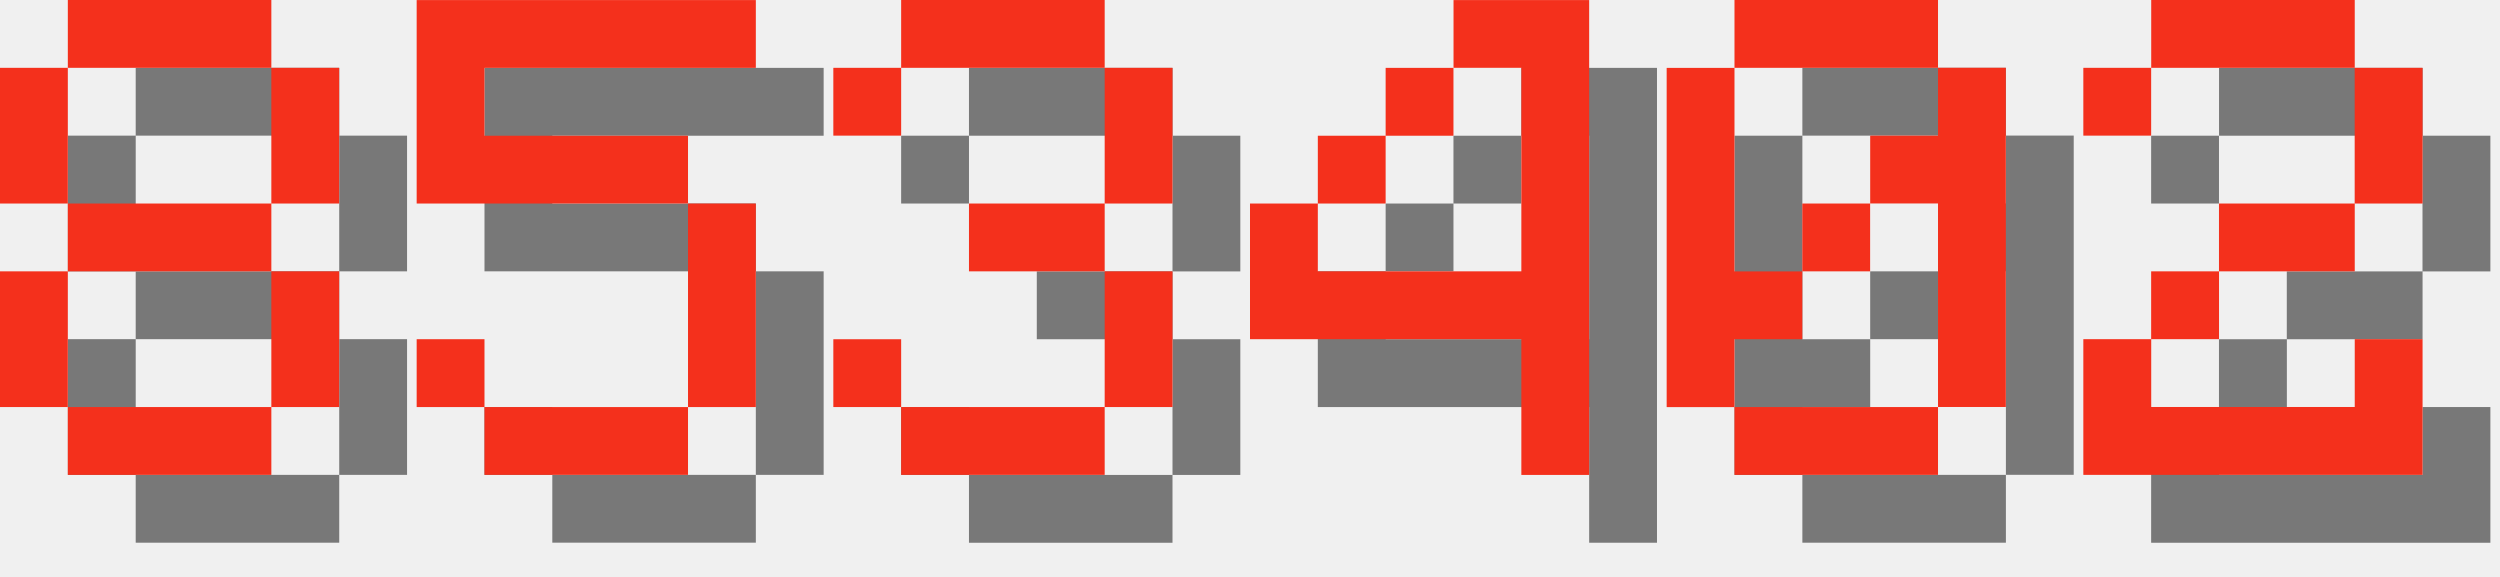
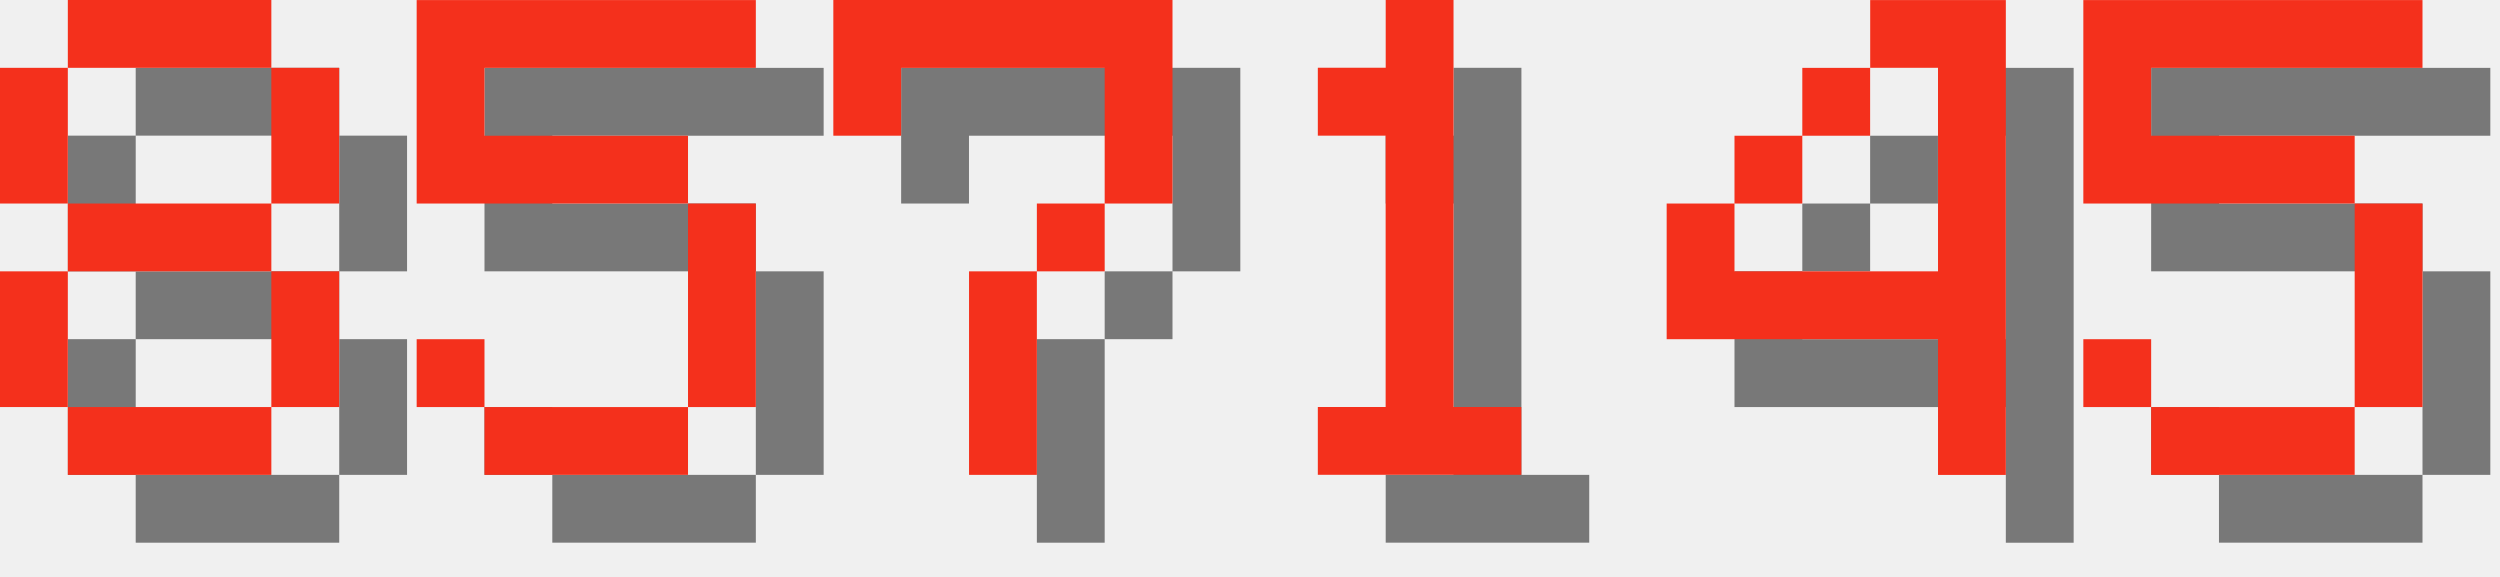
<svg xmlns="http://www.w3.org/2000/svg" version="1.1" width="156.0" height="36">
  <style>
        .text-foreground {
            fill: #F4301C;
        }
        .text-shadow {
            fill: #000000;
            fill-opacity: 0.5;
        }
    </style>
  <g class="digit" id="digit_8" transform="translate(0.0, 0), scale(4)">
    <path id="digit_8_shadow" class="text-shadow" d="m2.117 1.058v1.058h3.175v-1.058h-3.175zm3.175 1.058v2.117h1.058v-2.117h-1.058zm0 2.117h-3.175v1.058h3.175v-1.058zm0 1.058v2.117h1.058v-2.117h-1.058zm0 2.117h-3.175v1.058h3.175v-1.058zm-3.175 0v-2.117h-1.058v2.117h1.058zm0-3.175v-2.117h-1.058v2.117h1.058z" fill-opacity=".5" style="paint-order:stroke fill markers" />
    <path id="digit_8_fg" class="text-foreground" d="m1.058 0v1.058h3.175v-1.058h-3.175zm3.175 1.058v2.117h1.058v-2.117h-1.058zm0 2.117h-3.175v1.058h3.175v-1.058zm0 1.058v2.117h1.058v-2.117h-1.058zm0 2.117h-3.175v1.058h3.175v-1.058zm-3.175 0v-2.117h-1.058v2.117h1.058zm0-3.175v-2.117h-1.058v2.117h1.058z" fill="#fff" style="paint-order:stroke fill markers" />
  </g>
  <g class="digit" id="digit_5" transform="translate(26.0, 0), scale(4)">
    <path id="digit_5_shadow" class="text-shadow" d="m1.058 1.058v3.175h4.233v3.175h-3.175v-1.058h-1.058v1.058h1.058v1.058h3.175v-1.058h1.058v-3.175h-1.058v-1.058h-3.175v-1.058h4.233v-1.058h-5.292z" fill-opacity=".5" style="paint-order:stroke fill markers" />
    <path id="digit_5_fg" class="text-foreground" d="m0 0v3.175h4.233v3.175h-3.175v-1.058h-1.058v1.058h1.058v1.058h3.175v-1.058h1.058v-3.175h-1.058v-1.058h-3.175v-1.058h4.233v-1.058h-5.292z" fill="#fff" style="paint-order:stroke fill markers" />
  </g>
-   <g class="digit" id="digit_3" transform="translate(52.0, 0), scale(4)">
-     <path id="digit_3_shadow" class="text-shadow" d="m1.058 2.117v1.058h1.058v-1.058h3.175v2.117h-2.117v1.058h2.117v2.117h-3.175v-1.058h-1.058v1.058h1.058v1.058h3.175v-1.058h1.058v-2.117h-1.058v-1.058h1.058v-2.117h-1.058v-1.058h-3.175v1.058h-1.058z" fill-opacity=".5" style="paint-order:stroke fill markers" />
-     <path id="digit_3_fg" class="text-foreground" d="m0 1.058v1.058h1.058v-1.058h3.175v2.117h-2.117v1.058h2.117v2.117h-3.175v-1.058h-1.058v1.058h1.058v1.058h3.175v-1.058h1.058v-2.117h-1.058v-1.058h1.058v-2.117h-1.058v-1.058h-3.175v1.058h-1.058z" fill="#fff" style="paint-order:stroke fill markers" />
+   <g class="digit" id="digit_7" transform="translate(52.0, 0), scale(4)">
+     <path id="digit_7_shadow" class="text-shadow" d="m1.058 1.058 2e-6 2.117h1.058v-1.058h3.175v1.058l2e-7 1.058h-1.058v1.058h-1.058l4e-7 3.175 1.058 1e-7v-3.175h1.058v-1.058h1.058l5e-7 -1.058v-2.117z" fill-opacity=".5" style="paint-order:stroke fill markers" />
+     <path id="digit_7_fg" class="text-foreground" d="m0 0 2e-6 2.117h1.058v-1.058h3.175v1.058l2e-7 1.058h-1.058v1.058h-1.058l4e-7 3.175 1.058 1e-7v-3.175h1.058v-1.058h1.058l5e-7 -1.058v-2.117z" fill="#fff" style="paint-order:stroke fill markers" />
  </g>
-   <g class="digit" id="digit_4" transform="translate(78.0, 0), scale(4)">
+   <g class="digit" id="digit_1" transform="translate(78.0, 0), scale(4)">
+     <path id="digit_1_shadow" class="text-shadow" d="m2.117 2.117v1.058h1.058v4.233h-1.058v1.058h3.175v-1.058h-1.058v-6.35h-1.058v1.058h-1.058z" fill-opacity=".5" style="paint-order:stroke fill markers" />
+     <path id="digit_1_fg" class="text-foreground" d="m1.058 1.058v1.058h1.058v4.233h-1.058v1.058h3.175v-1.058h-1.058v-6.35h-1.058v1.058h-1.058z" fill="#fff" style="paint-order:stroke fill markers" />
+   </g>
+   <g class="digit" id="digit_4" transform="translate(104.0, 0), scale(4)">
    <path id="digit_4_shadow" class="text-shadow" d="m4.233 1.058v1.058h1.058v3.175h-3.175v-1.058h-1.058v2.117h4.233v2.117h1.058v-7.408h-2.117zm-2.117 3.175h1.058v-1.058h-1.058v1.058zm1.058-1.058h1.058v-1.058h-1.058v1.058z" fill-opacity=".5" style="paint-order:stroke fill markers" />
    <path id="digit_4_fg" class="text-foreground" d="m3.175 0v1.058h1.058v3.175h-3.175v-1.058h-1.058v2.117h4.233v2.117h1.058v-7.408h-2.117zm-2.117 3.175h1.058v-1.058h-1.058v1.058zm1.058-1.058h1.058v-1.058h-1.058v1.058z" fill="#fff" style="paint-order:stroke fill markers" />
  </g>
-   <g class="digit" id="digit_0" transform="translate(104.0, 0), scale(4)">
-     <path id="digit_0_shadow" class="text-shadow" d="m2.117 1.058v1.058h3.175v-1.058h-3.175zm3.175 1.058v1.058h-1.058v1.058h1.058v3.175h1.058v-5.292h-1.058zm0 5.292h-3.175v1.058h3.175v-1.058zm-3.175 0v-1.058h1.058v-1.058h-1.058v-3.175h-1.058v5.292h1.058zm1.058-2.117h1.058v-1.058h-1.058v1.058z" fill-opacity=".5" style="paint-order:stroke fill markers" />
-     <path id="digit_0_fg" class="text-foreground" d="m1.058 0v1.058h3.175v-1.058h-3.175zm3.175 1.058v1.058h-1.058v1.058h1.058v3.175h1.058v-5.292h-1.058zm0 5.292h-3.175v1.058h3.175v-1.058zm-3.175 0v-1.058h1.058v-1.058h-1.058v-3.175h-1.058v5.292h1.058zm1.058-2.117h1.058v-1.058h-1.058v1.058z" fill="#fff" style="paint-order:stroke fill markers" />
-   </g>
-   <g class="digit" id="digit_2" transform="translate(130.0, 0), scale(4)">
-     <path id="digit_2_shadow" class="text-shadow" d="m1.058 2.117v1.058h1.058v-1.058h3.175v2.117h-2.117v1.058h-1.058v1.058h-1.058v2.117h5.292v-2.117h-1.058v1.058h-3.175v-1.058h1.058v-1.058h2.117v-1.058h1.058v-2.117h-1.058v-1.058h-3.175v1.058h-1.058z" fill-opacity=".5" style="paint-order:stroke fill markers" />
-     <path id="digit_2_fg" class="text-foreground" d="m0 1.058v1.058h1.058v-1.058h3.175v2.117h-2.117v1.058h-1.058v1.058h-1.058v2.117h5.292v-2.117h-1.058v1.058h-3.175v-1.058h1.058v-1.058h2.117v-1.058h1.058v-2.117h-1.058v-1.058h-3.175v1.058h-1.058z" fill="#fff" style="paint-order:stroke fill markers" />
+   <g class="digit" id="digit_5" transform="translate(130.0, 0), scale(4)">
+     <path id="digit_5_shadow" class="text-shadow" d="m1.058 1.058v3.175h4.233v3.175h-3.175v-1.058h-1.058v1.058h1.058v1.058h3.175v-1.058h1.058v-3.175h-1.058v-1.058h-3.175v-1.058h4.233v-1.058h-5.292z" fill-opacity=".5" style="paint-order:stroke fill markers" />
+     <path id="digit_5_fg" class="text-foreground" d="m0 0v3.175h4.233v3.175h-3.175v-1.058h-1.058v1.058h1.058v1.058h3.175v-1.058h1.058v-3.175h-1.058v-1.058h-3.175v-1.058h4.233v-1.058h-5.292z" fill="#fff" style="paint-order:stroke fill markers" />
  </g>
</svg>
